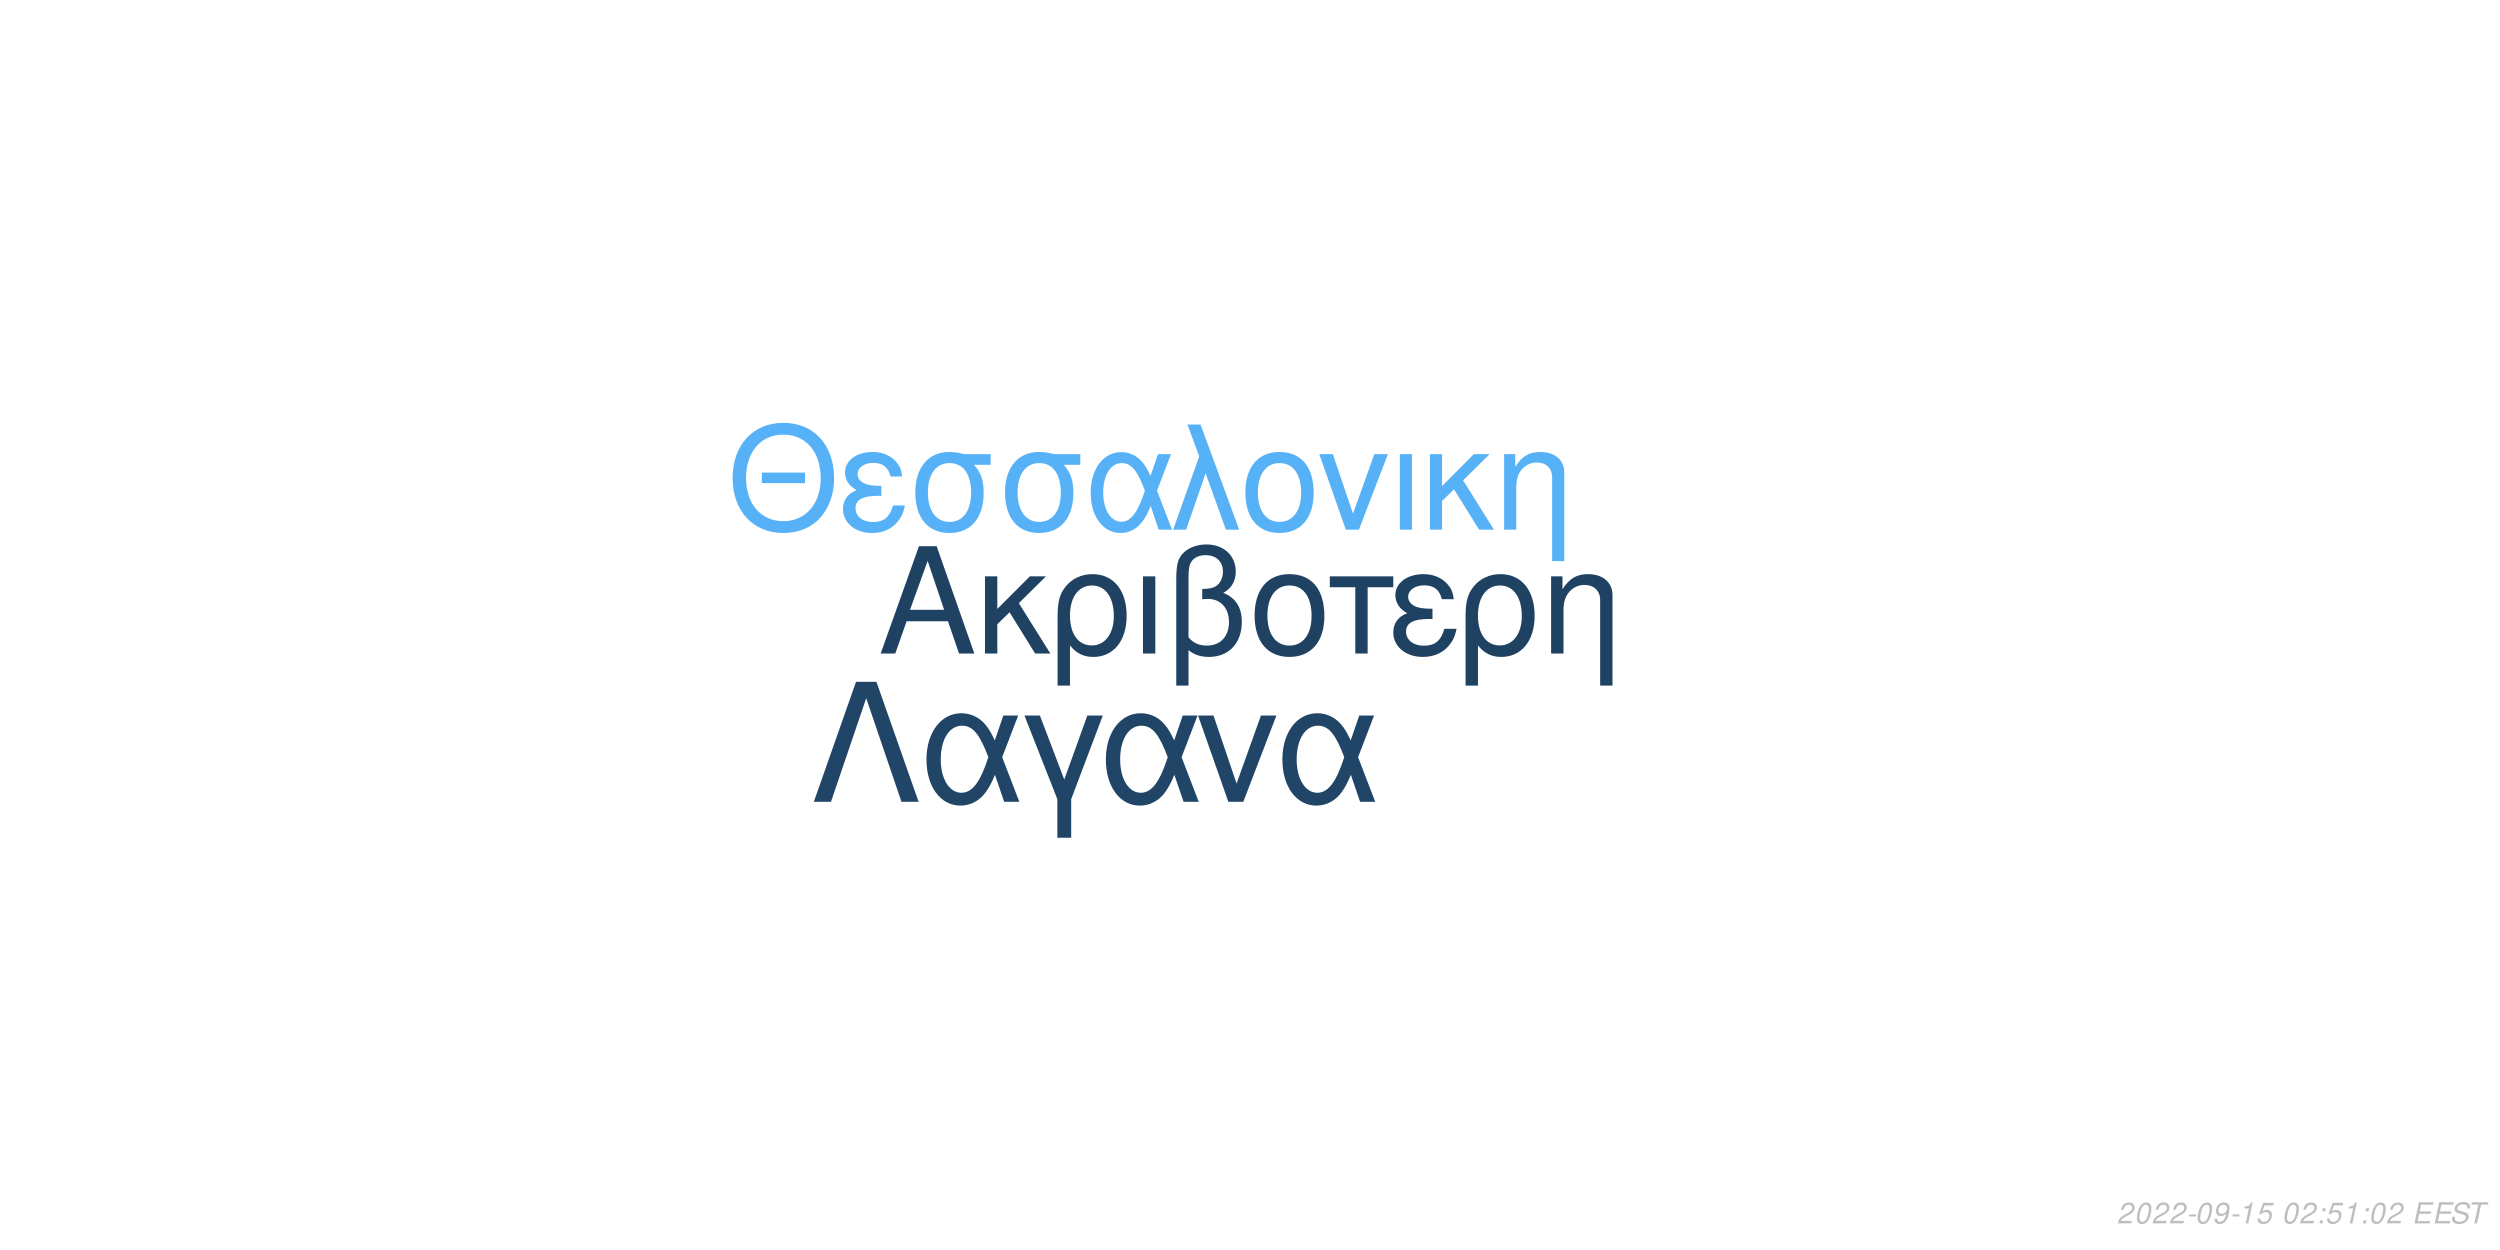
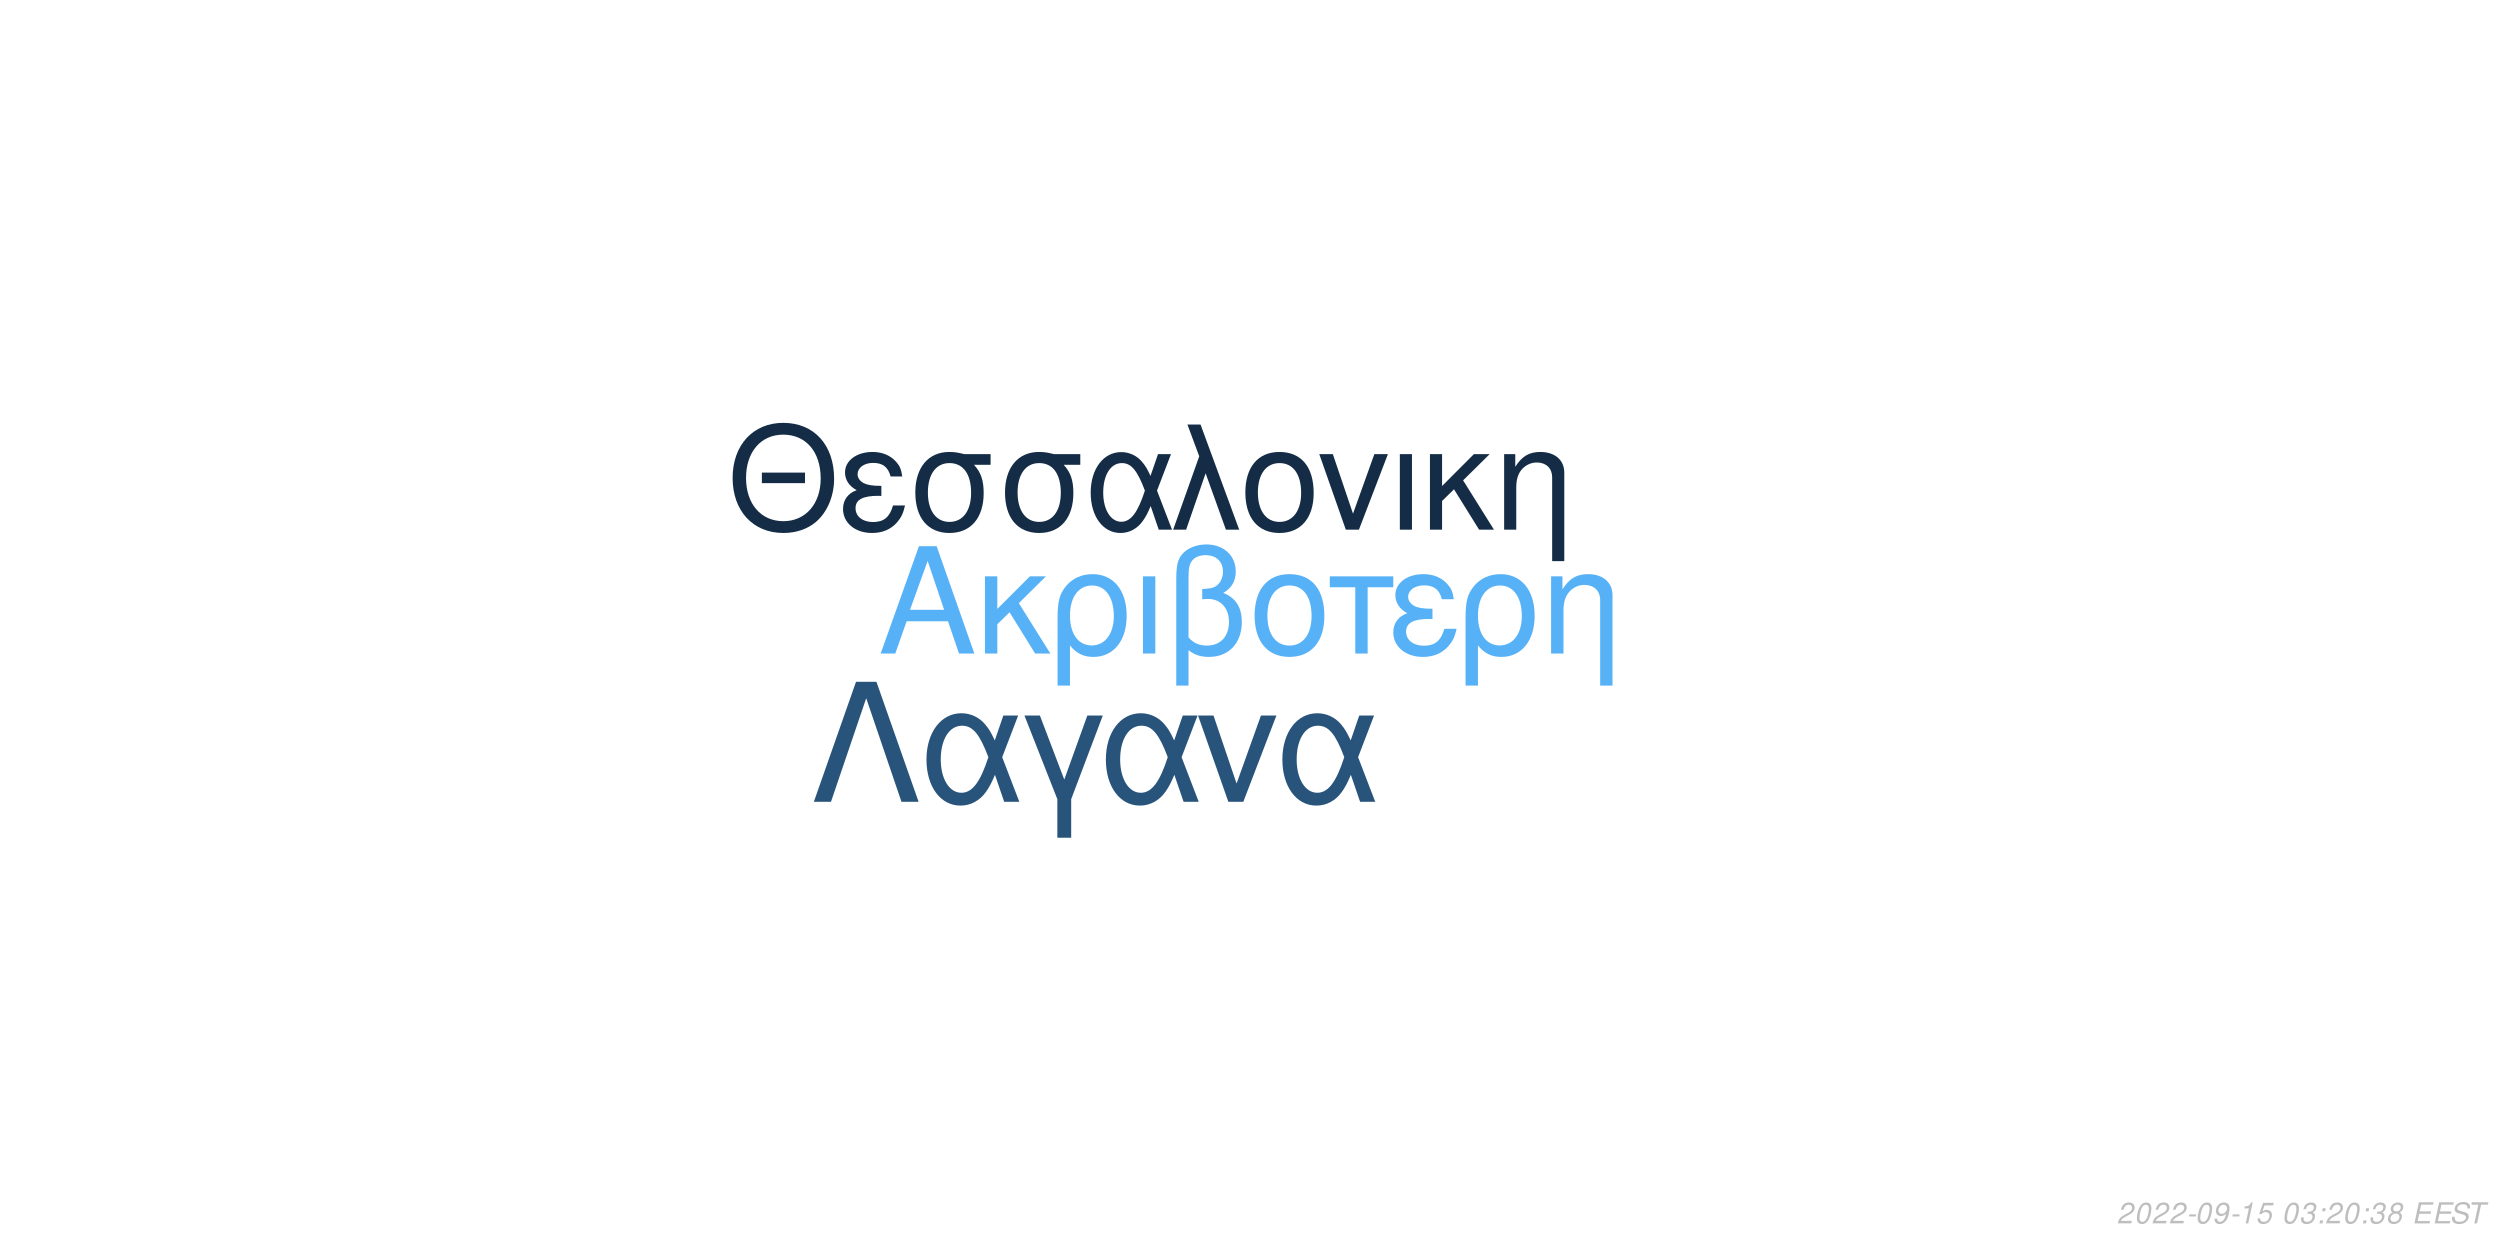
<svg xmlns="http://www.w3.org/2000/svg" xmlns:xlink="http://www.w3.org/1999/xlink" width="864pt" height="432pt" viewBox="0 0 864 432" version="1.1">
  <defs>
    <g>
      <symbol overflow="visible" id="glyph0-0">
        <path style="stroke:none;" d="" />
      </symbol>
      <symbol overflow="visible" id="glyph0-1">
        <path style="stroke:none;" d="M 24.125 -11.141 L 27.938 0 L 33.234 0 L 20.203 -37.094 L 14.094 -37.094 L 0.859 0 L 5.906 0 L 9.828 -11.141 Z M 22.797 -15.109 L 11 -15.109 L 17.094 -32.016 Z M 22.797 -15.109 " />
      </symbol>
      <symbol overflow="visible" id="glyph0-2">
        <path style="stroke:none;" d="M 7.172 -15.422 L 7.172 -26.672 L 2.906 -26.672 L 2.906 0 L 7.172 0 L 7.172 -10.125 L 11.406 -14.25 L 20.25 0 L 25.5 0 L 14.609 -17.406 L 23.969 -26.672 L 18.422 -26.672 Z M 7.172 -15.422 " />
      </symbol>
      <symbol overflow="visible" id="glyph0-3">
        <path style="stroke:none;" d="M 3 11.094 L 7.281 11.094 L 7.281 -2.797 C 9.516 -0.047 11.953 1.172 15.375 1.172 C 22.344 1.172 26.875 -4.422 26.875 -13.031 C 26.875 -21.891 22.297 -27.438 15.062 -27.438 C 11.297 -27.438 7.984 -25.906 5.797 -23.156 C 3.672 -20.516 3 -17.969 3 -12.359 Z M 14.906 -23.516 C 19.547 -23.516 22.438 -19.438 22.438 -12.922 C 22.438 -6.812 19.391 -2.797 14.812 -2.797 C 10.172 -2.797 7.281 -6.766 7.281 -13.125 C 7.281 -19.484 10.234 -23.516 14.906 -23.516 Z M 14.906 -23.516 " />
      </symbol>
      <symbol overflow="visible" id="glyph0-4">
        <path style="stroke:none;" d="M 3.516 0 L 7.781 0 L 7.781 -26.672 L 3.516 -26.672 Z M 3.516 0 " />
      </symbol>
      <symbol overflow="visible" id="glyph0-5">
        <path style="stroke:none;" d="M 4.016 11.094 L 8.25 11.094 L 8.25 -1.172 C 10.172 0.406 12.422 1.172 15.312 1.172 C 22.188 1.172 26.672 -3.609 26.672 -10.891 C 26.672 -15.984 24.578 -19.234 20.25 -20.969 C 23.109 -22.547 24.578 -25.031 24.578 -28.344 C 24.578 -33.844 20.406 -37.703 14.453 -37.703 C 10.938 -37.703 7.734 -36.391 6 -34.25 C 4.484 -32.422 4.016 -30.328 4.016 -25.391 Z M 8.25 -25.656 C 8.25 -29.359 8.5 -30.844 9.469 -32.062 C 10.375 -33.281 12.156 -34 14.094 -34 C 17.812 -34 20.156 -31.812 20.156 -28.297 C 20.156 -25.953 18.984 -23.812 17.297 -23.047 C 16.281 -22.547 15.469 -22.438 12.984 -22.297 L 12.984 -18.781 C 13.734 -18.828 14.344 -18.875 14.969 -18.875 C 19.344 -18.875 22.234 -15.719 22.234 -10.891 C 22.234 -5.906 19.281 -2.75 14.656 -2.75 C 11.953 -2.75 9.922 -3.609 8.25 -5.594 Z M 8.25 -25.656 " />
      </symbol>
      <symbol overflow="visible" id="glyph0-6">
        <path style="stroke:none;" d="M 14.094 -27.438 C 6.562 -27.438 2.094 -22.094 2.094 -13.125 C 2.094 -4.125 6.562 1.172 14.141 1.172 C 21.672 1.172 26.203 -4.172 26.203 -12.922 C 26.203 -22.188 21.828 -27.438 14.094 -27.438 Z M 14.141 -23.516 C 18.938 -23.516 21.781 -19.594 21.781 -12.984 C 21.781 -6.672 18.828 -2.75 14.141 -2.75 C 9.422 -2.75 6.516 -6.672 6.516 -13.125 C 6.516 -19.594 9.422 -23.516 14.141 -23.516 Z M 14.141 -23.516 " />
      </symbol>
      <symbol overflow="visible" id="glyph0-7">
        <path style="stroke:none;" d="M 7.891 0 L 12.156 0 L 12.156 -22.906 L 21.016 -22.906 L 21.016 -26.672 L -0.922 -26.672 L -0.922 -22.906 L 7.891 -22.906 Z M 7.891 0 " />
      </symbol>
      <symbol overflow="visible" id="glyph0-8">
        <path style="stroke:none;" d="M 14.562 -15.469 C 11.344 -15.469 9.562 -15.781 8.297 -16.438 C 6.922 -17.203 6.156 -18.328 6.156 -19.547 C 6.156 -21.891 8.453 -23.562 11.656 -23.562 C 15.062 -23.562 16.953 -22.094 17.812 -18.781 L 21.938 -18.781 C 21.578 -21.266 21.062 -22.5 19.797 -23.922 C 17.812 -26.203 14.906 -27.438 11.453 -27.438 C 5.797 -27.438 1.734 -24.375 1.734 -20.203 C 1.734 -17.609 3.156 -15.375 5.859 -13.938 C 2.797 -12.875 1.016 -10.484 1.016 -7.328 C 1.016 -2.391 5.297 1.172 11.25 1.172 C 14.969 1.172 17.906 -0.109 20.156 -2.641 C 21.578 -4.328 22.297 -5.797 22.906 -8.547 L 18.672 -8.547 C 17.5 -4.422 15.422 -2.703 11.609 -2.703 C 7.938 -2.703 5.438 -4.688 5.438 -7.578 C 5.438 -10.578 7.938 -11.953 13.484 -11.953 C 13.641 -11.953 14.094 -11.953 14.562 -11.906 Z M 14.562 -15.469 " />
      </symbol>
      <symbol overflow="visible" id="glyph0-9">
        <path style="stroke:none;" d="M 3.562 -26.672 L 3.562 0 L 7.844 0 L 7.844 -14.703 C 7.844 -17.906 8.5 -19.891 10.031 -21.531 C 11.406 -22.953 13.188 -23.719 15.062 -23.719 C 18.375 -23.719 20.516 -21.672 20.516 -18.469 L 20.516 11.094 L 24.781 11.094 L 24.781 -20.156 C 24.781 -24.578 21.469 -27.438 16.328 -27.438 C 12.359 -27.438 9.828 -25.906 7.484 -22.188 L 7.484 -26.672 Z M 3.562 -26.672 " />
      </symbol>
      <symbol overflow="visible" id="glyph1-0">
        <path style="stroke:none;" d="" />
      </symbol>
      <symbol overflow="visible" id="glyph1-1">
        <path style="stroke:none;" d="M 26.859 -19.734 L 11.953 -19.734 L 11.953 -16.094 L 26.859 -16.094 Z M 19.328 -36.922 C 8.922 -36.922 1.844 -29.25 1.844 -17.891 C 1.844 -6.484 8.875 1.141 19.391 1.141 C 23.812 1.141 27.703 -0.203 30.641 -2.688 C 34.578 -6.031 36.922 -11.656 36.922 -17.594 C 36.922 -29.297 30 -36.922 19.328 -36.922 Z M 19.328 -32.844 C 27.203 -32.844 32.281 -26.906 32.281 -17.688 C 32.281 -8.922 27.062 -2.938 19.391 -2.938 C 11.609 -2.938 6.484 -8.922 6.484 -17.891 C 6.484 -26.859 11.609 -32.844 19.328 -32.844 Z M 19.328 -32.844 " />
      </symbol>
      <symbol overflow="visible" id="glyph1-2">
        <path style="stroke:none;" d="M 14.25 -15.141 C 11.109 -15.141 9.375 -15.453 8.125 -16.094 C 6.781 -16.844 6.031 -17.938 6.031 -19.141 C 6.031 -21.422 8.266 -23.078 11.406 -23.078 C 14.75 -23.078 16.594 -21.625 17.438 -18.391 L 21.469 -18.391 C 21.125 -20.828 20.625 -22.031 19.391 -23.422 C 17.438 -25.656 14.594 -26.859 11.219 -26.859 C 5.688 -26.859 1.688 -23.875 1.688 -19.781 C 1.688 -17.234 3.094 -15.047 5.734 -13.656 C 2.734 -12.609 1 -10.266 1 -7.172 C 1 -2.344 5.188 1.141 11.016 1.141 C 14.656 1.141 17.547 -0.094 19.734 -2.594 C 21.125 -4.234 21.828 -5.688 22.422 -8.375 L 18.281 -8.375 C 17.141 -4.328 15.094 -2.641 11.359 -2.641 C 7.766 -2.641 5.328 -4.578 5.328 -7.422 C 5.328 -10.359 7.766 -11.703 13.203 -11.703 C 13.359 -11.703 13.797 -11.703 14.25 -11.656 Z M 14.25 -15.141 " />
      </symbol>
      <symbol overflow="visible" id="glyph1-3">
        <path style="stroke:none;" d="M 29 -26.109 L 19.938 -26.109 C 17.594 -26.703 16.438 -26.859 14.703 -26.859 C 7.469 -26.859 2.984 -21.469 2.984 -12.859 C 2.984 -4.031 7.375 1.141 14.797 1.141 C 22.172 1.141 26.609 -4.078 26.609 -12.656 C 26.609 -17.047 25.656 -19.828 23.266 -22.422 L 29 -22.422 Z M 14.797 -23.016 C 19.531 -23.016 22.266 -19.234 22.266 -12.75 C 22.266 -6.531 19.438 -2.688 14.797 -2.688 C 10.172 -2.688 7.328 -6.531 7.328 -12.859 C 7.328 -19.188 10.172 -23.016 14.797 -23.016 Z M 14.797 -23.016 " />
      </symbol>
      <symbol overflow="visible" id="glyph1-4">
        <path style="stroke:none;" d="M 29.344 -26.109 L 24.859 -26.109 L 22.266 -18.578 C 21.125 -21.031 20.484 -22.125 19.328 -23.469 C 17.547 -25.609 14.906 -26.812 12.156 -26.812 C 5.984 -26.812 1.594 -20.984 1.594 -12.812 C 1.594 -4.578 5.828 1.141 11.906 1.141 C 14.953 1.141 17.734 -0.344 19.625 -3.047 C 20.672 -4.531 21.281 -5.688 22.328 -8.172 L 25.109 0 L 29.703 0 L 24.516 -13.5 Z M 20.328 -13.5 C 17.891 -5.922 15.453 -2.734 12.156 -2.734 C 8.516 -2.734 5.922 -6.922 5.922 -12.812 C 5.922 -18.938 8.516 -23.016 12.359 -23.016 C 15.594 -23.016 17.688 -20.531 20.328 -13.5 Z M 20.328 -13.5 " />
      </symbol>
      <symbol overflow="visible" id="glyph1-5">
        <path style="stroke:none;" d="M 1.094 0 L 5.578 0 L 12.312 -19.484 L 19.328 0 L 23.922 0 L 10.562 -36.328 L 6.031 -36.328 L 10.109 -25.359 Z M 1.094 0 " />
      </symbol>
      <symbol overflow="visible" id="glyph1-6">
        <path style="stroke:none;" d="M 13.797 -26.859 C 6.422 -26.859 2.047 -21.625 2.047 -12.859 C 2.047 -4.031 6.422 1.141 13.859 1.141 C 21.234 1.141 25.656 -4.078 25.656 -12.656 C 25.656 -21.719 21.375 -26.859 13.797 -26.859 Z M 13.859 -23.016 C 18.531 -23.016 21.328 -19.188 21.328 -12.703 C 21.328 -6.531 18.438 -2.688 13.859 -2.688 C 9.219 -2.688 6.375 -6.531 6.375 -12.859 C 6.375 -19.188 9.219 -23.016 13.859 -23.016 Z M 13.859 -23.016 " />
      </symbol>
      <symbol overflow="visible" id="glyph1-7">
        <path style="stroke:none;" d="M 14.297 0 L 24.312 -26.109 L 19.625 -26.109 L 12.25 -5.531 L 5.281 -26.109 L 0.594 -26.109 L 9.766 0 Z M 14.297 0 " />
      </symbol>
      <symbol overflow="visible" id="glyph1-8">
        <path style="stroke:none;" d="M 3.438 0 L 7.625 0 L 7.625 -26.109 L 3.438 -26.109 Z M 3.438 0 " />
      </symbol>
      <symbol overflow="visible" id="glyph1-9">
        <path style="stroke:none;" d="M 7.031 -15.094 L 7.031 -26.109 L 2.844 -26.109 L 2.844 0 L 7.031 0 L 7.031 -9.922 L 11.156 -13.953 L 19.828 0 L 24.969 0 L 14.297 -17.047 L 23.469 -26.109 L 18.031 -26.109 Z M 7.031 -15.094 " />
      </symbol>
      <symbol overflow="visible" id="glyph1-10">
        <path style="stroke:none;" d="M 3.484 -26.109 L 3.484 0 L 7.672 0 L 7.672 -14.406 C 7.672 -17.547 8.328 -19.484 9.812 -21.078 C 11.156 -22.469 12.906 -23.219 14.75 -23.219 C 17.984 -23.219 20.078 -21.234 20.078 -18.094 L 20.078 10.859 L 24.266 10.859 L 24.266 -19.734 C 24.266 -24.062 21.031 -26.859 16 -26.859 C 12.109 -26.859 9.609 -25.359 7.328 -21.719 L 7.328 -26.109 Z M 3.484 -26.109 " />
      </symbol>
      <symbol overflow="visible" id="glyph2-0">
        <path style="stroke:none;" d="" />
      </symbol>
      <symbol overflow="visible" id="glyph2-1">
        <path style="stroke:none;" d="M 22.531 -41.484 L 15.484 -41.484 L 0.906 0 L 6.828 0 L 19 -35.797 L 31.188 0 L 37.109 0 Z M 22.531 -41.484 " />
      </symbol>
      <symbol overflow="visible" id="glyph2-2">
        <path style="stroke:none;" d="M 33.516 -29.812 L 28.391 -29.812 L 25.438 -21.219 C 24.125 -24.016 23.391 -25.266 22.078 -26.797 C 20.031 -29.25 17.016 -30.609 13.891 -30.609 C 6.828 -30.609 1.828 -23.953 1.828 -14.625 C 1.828 -5.234 6.656 1.312 13.594 1.312 C 17.078 1.312 20.266 -0.391 22.422 -3.469 C 23.609 -5.172 24.297 -6.484 25.5 -9.328 L 28.688 0 L 33.922 0 L 28 -15.422 Z M 23.219 -15.422 C 20.422 -6.766 17.641 -3.125 13.891 -3.125 C 9.734 -3.125 6.766 -7.906 6.766 -14.625 C 6.766 -21.625 9.734 -26.297 14.109 -26.297 C 17.812 -26.297 20.203 -23.453 23.219 -15.422 Z M 23.219 -15.422 " />
      </symbol>
      <symbol overflow="visible" id="glyph2-3">
        <path style="stroke:none;" d="M 12.062 12.406 L 16.844 12.406 L 16.844 -0.906 L 27.766 -29.812 L 22.422 -29.812 L 14.453 -7.688 L 6.031 -29.812 L 0.688 -29.812 L 12.062 -0.906 Z M 12.062 12.406 " />
      </symbol>
      <symbol overflow="visible" id="glyph2-4">
        <path style="stroke:none;" d="M 16.328 0 L 27.766 -29.812 L 22.422 -29.812 L 14 -6.312 L 6.031 -29.812 L 0.688 -29.812 L 11.156 0 Z M 16.328 0 " />
      </symbol>
      <symbol overflow="visible" id="glyph3-0">
        <path style="stroke:none;" d="" />
      </symbol>
      <symbol overflow="visible" id="glyph3-1">
        <path style="stroke:none;" d="M 5.234 -0.875 L 1.469 -0.875 C 1.641 -1.375 2.203 -1.891 3.109 -2.344 L 4.234 -2.938 C 5.562 -3.625 6.219 -4.469 6.219 -5.484 C 6.219 -5.938 6.062 -6.359 5.797 -6.656 C 5.469 -7.047 4.984 -7.234 4.312 -7.234 C 2.766 -7.234 1.891 -6.453 1.484 -4.734 L 2.375 -4.734 C 2.484 -5.188 2.609 -5.484 2.797 -5.75 C 3.094 -6.203 3.609 -6.453 4.188 -6.453 C 4.891 -6.453 5.344 -6.031 5.344 -5.375 C 5.344 -4.703 4.859 -4.094 4.016 -3.656 L 2.984 -3.125 C 1.234 -2.188 0.797 -1.656 0.344 -0.016 L 5.047 -0.016 Z M 5.234 -0.875 " />
      </symbol>
      <symbol overflow="visible" id="glyph3-2">
        <path style="stroke:none;" d="M 4.203 -7.234 C 3.375 -7.234 2.688 -6.812 2.125 -5.984 C 1.484 -5.047 0.984 -3.188 0.984 -1.734 C 0.984 -1.109 1.172 -0.562 1.484 -0.266 C 1.797 0.047 2.281 0.234 2.766 0.234 C 3.625 0.234 4.281 -0.156 4.859 -1.016 C 5.516 -1.953 6 -3.797 6 -5.266 C 6 -6.5 5.328 -7.234 4.203 -7.234 Z M 4.094 -6.453 C 4.734 -6.453 5.125 -5.984 5.125 -5.156 C 5.125 -4.203 4.781 -2.625 4.406 -1.812 C 3.984 -0.938 3.516 -0.547 2.875 -0.547 C 2.25 -0.547 1.875 -1.031 1.875 -1.828 C 1.875 -2.797 2.203 -4.344 2.594 -5.203 C 2.984 -6.047 3.453 -6.453 4.094 -6.453 Z M 4.094 -6.453 " />
      </symbol>
      <symbol overflow="visible" id="glyph3-3">
        <path style="stroke:none;" d="M 3.516 -3.125 L 1.125 -3.125 L 0.969 -2.406 L 3.359 -2.406 Z M 3.516 -3.125 " />
      </symbol>
      <symbol overflow="visible" id="glyph3-4">
        <path style="stroke:none;" d="M 0.844 -1.656 C 0.844 -1.547 0.844 -1.438 0.844 -1.375 C 0.844 -0.406 1.531 0.234 2.578 0.234 C 3.203 0.234 3.766 0.016 4.297 -0.438 C 4.938 -1 5.312 -1.656 5.594 -2.719 C 5.844 -3.672 6.016 -4.766 6.016 -5.375 C 6.016 -5.844 5.844 -6.328 5.547 -6.656 C 5.203 -7.031 4.703 -7.234 4.062 -7.234 C 2.516 -7.234 1.297 -5.938 1.297 -4.266 C 1.297 -3.203 1.984 -2.547 3.047 -2.547 C 3.484 -2.547 3.953 -2.672 4.281 -2.891 C 4.406 -2.984 4.547 -3.078 4.828 -3.344 C 4.438 -1.484 3.703 -0.547 2.703 -0.547 C 2.109 -0.547 1.719 -0.938 1.719 -1.547 L 1.719 -1.656 Z M 3.953 -6.453 C 4.625 -6.453 5.141 -5.953 5.141 -5.281 C 5.141 -4.188 4.312 -3.312 3.297 -3.312 C 2.594 -3.312 2.172 -3.734 2.172 -4.453 C 2.172 -5.562 2.984 -6.453 3.953 -6.453 Z M 3.953 -6.453 " />
      </symbol>
      <symbol overflow="visible" id="glyph3-5">
        <path style="stroke:none;" d="M 3.703 -5.188 L 2.594 0 L 3.469 0 L 5.016 -7.234 L 4.438 -7.234 C 3.906 -6.156 3.688 -6.016 2.234 -5.812 L 2.109 -5.188 Z M 3.703 -5.188 " />
      </symbol>
      <symbol overflow="visible" id="glyph3-6">
        <path style="stroke:none;" d="M 6.297 -7.094 L 2.594 -7.094 L 1.234 -3.234 L 2.047 -3.234 C 2.656 -3.766 2.938 -3.906 3.531 -3.906 C 4.328 -3.906 4.797 -3.453 4.797 -2.688 C 4.797 -1.438 3.969 -0.547 2.828 -0.547 C 2.031 -0.547 1.609 -0.938 1.578 -1.734 L 0.703 -1.734 L 0.703 -1.516 C 0.703 -0.938 0.844 -0.547 1.188 -0.266 C 1.562 0.062 2.078 0.234 2.703 0.234 C 3.656 0.234 4.391 -0.156 4.984 -0.922 C 5.422 -1.5 5.672 -2.234 5.672 -2.953 C 5.672 -4 4.938 -4.672 3.812 -4.672 C 3.328 -4.672 2.906 -4.547 2.406 -4.234 L 3.109 -6.219 L 6.109 -6.219 Z M 6.297 -7.094 " />
      </symbol>
      <symbol overflow="visible" id="glyph3-7">
        <path style="stroke:none;" d="" />
      </symbol>
      <symbol overflow="visible" id="glyph3-8">
+         <path style="stroke:none;" d="M 2.922 -3.312 C 3.125 -3.344 3.234 -3.344 3.375 -3.344 C 4.203 -3.344 4.688 -3 4.688 -2.406 C 4.688 -1.312 3.906 -0.547 2.781 -0.547 C 2.047 -0.547 1.594 -0.938 1.594 -1.562 C 1.594 -1.719 1.609 -1.844 1.656 -2.094 L 0.766 -2.094 C 0.734 -1.797 0.719 -1.641 0.719 -1.469 C 0.719 -0.375 1.406 0.234 2.641 0.234 C 3.547 0.234 4.297 -0.078 4.812 -0.656 C 5.266 -1.156 5.562 -1.875 5.562 -2.547 C 5.562 -3.125 5.344 -3.453 4.797 -3.734 C 5.641 -4.234 6.016 -4.844 6.016 -5.734 C 6.016 -6.656 5.312 -7.234 4.203 -7.234 C 3.375 -7.234 2.672 -6.938 2.188 -6.375 C 1.891 -6.031 1.703 -5.641 1.516 -4.906 L 2.391 -4.906 C 2.5 -5.359 2.594 -5.594 2.734 -5.812 C 3.047 -6.234 3.516 -6.453 4.078 -6.453 C 4.734 -6.453 5.141 -6.125 5.141 -5.578 C 5.141 -5.188 5.016 -4.797 4.797 -4.547 C 4.516 -4.234 4 -4.062 3.266 -4.062 L 3.078 -4.062 Z M 2.922 -3.312 " />
+       </symbol>
+       <symbol overflow="visible" id="glyph3-9">
        <path style="stroke:none;" d="M 2.359 -1.031 L 1.312 -1.031 L 1.094 0 L 2.141 0 Z M 3.266 -5.234 L 2.219 -5.234 L 2 -4.203 L 3.047 -4.203 Z M 3.266 -5.234 " />
      </symbol>
-       <symbol overflow="visible" id="glyph3-9">
+       <symbol overflow="visible" id="glyph3-10">
+         <path style="stroke:none;" d="M 4.766 -3.797 C 5.078 -3.969 5.234 -4.078 5.438 -4.234 C 5.812 -4.594 6.062 -5.172 6.062 -5.734 C 6.062 -6.625 5.344 -7.234 4.266 -7.234 C 2.812 -7.234 1.703 -6.219 1.703 -4.875 C 1.703 -4.406 1.875 -4.125 2.359 -3.812 C 1.297 -3.312 0.75 -2.516 0.75 -1.469 C 0.75 -0.438 1.547 0.234 2.812 0.234 C 3.656 0.234 4.359 -0.094 4.938 -0.734 C 5.359 -1.234 5.609 -1.859 5.609 -2.438 C 5.609 -3.047 5.312 -3.516 4.766 -3.797 Z M 4.109 -6.453 C 4.797 -6.453 5.188 -6.125 5.188 -5.578 C 5.188 -5.266 5.062 -4.922 4.859 -4.672 C 4.562 -4.312 4.188 -4.156 3.656 -4.156 C 2.984 -4.156 2.594 -4.453 2.594 -4.984 C 2.594 -5.859 3.203 -6.453 4.109 -6.453 Z M 3.453 -3.406 C 4.234 -3.406 4.734 -2.984 4.734 -2.312 C 4.734 -1.312 3.922 -0.547 2.875 -0.547 C 2.125 -0.547 1.625 -0.969 1.625 -1.625 C 1.625 -2.609 2.438 -3.406 3.453 -3.406 Z M 3.453 -3.406 " />
+       </symbol>
+       <symbol overflow="visible" id="glyph3-11">
        <path style="stroke:none;" d="M 2.547 -3.312 L 6.5 -3.312 L 6.688 -4.141 L 2.719 -4.141 L 3.219 -6.469 L 7.344 -6.469 L 7.516 -7.297 L 2.453 -7.297 L 0.906 0 L 6.125 0 L 6.297 -0.812 L 2.016 -0.812 Z M 2.547 -3.312 " />
      </symbol>
-       <symbol overflow="visible" id="glyph3-10">
+       <symbol overflow="visible" id="glyph3-12">
        <path style="stroke:none;" d="M 7.062 -5.156 C 7.125 -5.438 7.141 -5.562 7.141 -5.703 C 7.141 -6.156 6.938 -6.594 6.594 -6.891 C 6.188 -7.25 5.656 -7.406 4.875 -7.406 C 3.844 -7.406 3.047 -7.125 2.5 -6.562 C 2.094 -6.141 1.781 -5.438 1.781 -4.922 C 1.781 -4.297 2.219 -3.766 2.891 -3.562 L 4.594 -3.094 C 5.406 -2.859 5.734 -2.578 5.734 -2.094 C 5.734 -1.781 5.547 -1.406 5.266 -1.141 C 4.844 -0.766 4.266 -0.578 3.453 -0.578 C 2.328 -0.578 1.812 -0.984 1.812 -1.906 C 1.812 -2.047 1.812 -2.125 1.844 -2.312 L 0.984 -2.312 C 0.906 -2.062 0.891 -1.906 0.891 -1.688 C 0.891 -0.484 1.797 0.234 3.297 0.234 C 4.359 0.234 5.234 -0.062 5.812 -0.609 C 6.344 -1.078 6.688 -1.797 6.688 -2.375 C 6.688 -2.641 6.609 -2.906 6.453 -3.156 C 6.234 -3.5 5.938 -3.703 5.469 -3.828 L 3.75 -4.312 C 2.984 -4.547 2.734 -4.734 2.734 -5.188 C 2.734 -5.547 2.875 -5.844 3.188 -6.109 C 3.547 -6.438 4.031 -6.594 4.703 -6.594 C 5.266 -6.594 5.688 -6.484 5.906 -6.297 C 6.094 -6.125 6.219 -5.797 6.219 -5.516 C 6.219 -5.422 6.203 -5.344 6.188 -5.156 Z M 7.062 -5.156 " />
      </symbol>
-       <symbol overflow="visible" id="glyph3-11">
+       <symbol overflow="visible" id="glyph3-13">
        <path style="stroke:none;" d="M 4.938 -6.469 L 7.312 -6.469 L 7.484 -7.297 L 1.75 -7.297 L 1.578 -6.469 L 3.984 -6.469 L 2.609 0 L 3.547 0 Z M 4.938 -6.469 " />
      </symbol>
    </g>
  </defs>
  <g id="surface1">
    <rect x="0" y="0" width="864" height="432" style="fill:rgb(100%,100%,100%);fill-opacity:1;stroke:none;" />
-     <g style="fill:rgb(12.157%,25.882%,38.431%);fill-opacity:1;">
+     <g style="fill:rgb(33.725%,69.412%,96.863%);fill-opacity:1;">
      <use xlink:href="#glyph0-1" x="303.5" y="225.861" />
      <use xlink:href="#glyph0-2" x="337.5" y="225.861" />
      <use xlink:href="#glyph0-3" x="362.5" y="225.861" />
      <use xlink:href="#glyph0-4" x="391.5" y="225.861" />
      <use xlink:href="#glyph0-5" x="402.5" y="225.861" />
      <use xlink:href="#glyph0-6" x="431.5" y="225.861" />
      <use xlink:href="#glyph0-7" x="460.5" y="225.861" />
      <use xlink:href="#glyph0-8" x="480.5" y="225.861" />
      <use xlink:href="#glyph0-3" x="503.5" y="225.861" />
      <use xlink:href="#glyph0-9" x="532.5" y="225.861" />
    </g>
-     <g style="fill:rgb(33.725%,69.412%,96.863%);fill-opacity:1;">
+     <g style="fill:rgb(7.843%,17.255%,27.059%);fill-opacity:1;">
      <use xlink:href="#glyph1-1" x="251.348" y="183.058" />
      <use xlink:href="#glyph1-2" x="290.348" y="183.058" />
      <use xlink:href="#glyph1-3" x="313.348" y="183.058" />
      <use xlink:href="#glyph1-3" x="344.348" y="183.058" />
      <use xlink:href="#glyph1-4" x="375.348" y="183.058" />
      <use xlink:href="#glyph1-5" x="404.348" y="183.058" />
      <use xlink:href="#glyph1-6" x="428.348" y="183.058" />
      <use xlink:href="#glyph1-7" x="455.348" y="183.058" />
      <use xlink:href="#glyph1-8" x="480.348" y="183.058" />
      <use xlink:href="#glyph1-9" x="491.348" y="183.058" />
      <use xlink:href="#glyph1-10" x="516.348" y="183.058" />
    </g>
-     <g style="fill:rgb(12.549%,27.059%,40%);fill-opacity:1;">
+     <g style="fill:rgb(15.686%,32.941%,48.235%);fill-opacity:1;">
      <use xlink:href="#glyph2-1" x="280.359" y="277.105" />
      <use xlink:href="#glyph2-2" x="318.359" y="277.105" />
      <use xlink:href="#glyph2-3" x="353.359" y="277.105" />
      <use xlink:href="#glyph2-2" x="380.359" y="277.105" />
      <use xlink:href="#glyph2-4" x="413.359" y="277.105" />
      <use xlink:href="#glyph2-2" x="441.359" y="277.105" />
    </g>
    <g style="fill:rgb(74.51%,74.51%,74.51%);fill-opacity:1;">
      <use xlink:href="#glyph3-1" x="731.52" y="422.81" />
      <use xlink:href="#glyph3-2" x="737.52" y="422.81" />
      <use xlink:href="#glyph3-1" x="743.52" y="422.81" />
      <use xlink:href="#glyph3-1" x="749.52" y="422.81" />
      <use xlink:href="#glyph3-3" x="755.52" y="422.81" />
      <use xlink:href="#glyph3-2" x="758.52" y="422.81" />
      <use xlink:href="#glyph3-4" x="764.52" y="422.81" />
      <use xlink:href="#glyph3-3" x="770.52" y="422.81" />
      <use xlink:href="#glyph3-5" x="773.52" y="422.81" />
      <use xlink:href="#glyph3-6" x="779.52" y="422.81" />
      <use xlink:href="#glyph3-7" x="785.52" y="422.81" />
      <use xlink:href="#glyph3-2" x="788.52" y="422.81" />
-       <use xlink:href="#glyph3-1" x="794.52" y="422.81" />
-       <use xlink:href="#glyph3-8" x="800.52" y="422.81" />
-       <use xlink:href="#glyph3-6" x="803.52" y="422.81" />
-       <use xlink:href="#glyph3-5" x="809.52" y="422.81" />
-       <use xlink:href="#glyph3-8" x="815.52" y="422.81" />
-       <use xlink:href="#glyph3-2" x="818.52" y="422.81" />
-       <use xlink:href="#glyph3-1" x="824.52" y="422.81" />
+       <use xlink:href="#glyph3-8" x="794.52" y="422.81" />
+       <use xlink:href="#glyph3-9" x="800.52" y="422.81" />
+       <use xlink:href="#glyph3-1" x="803.52" y="422.81" />
+       <use xlink:href="#glyph3-2" x="809.52" y="422.81" />
+       <use xlink:href="#glyph3-9" x="815.52" y="422.81" />
+       <use xlink:href="#glyph3-8" x="818.52" y="422.81" />
+       <use xlink:href="#glyph3-10" x="824.52" y="422.81" />
      <use xlink:href="#glyph3-7" x="830.52" y="422.81" />
-       <use xlink:href="#glyph3-9" x="833.52" y="422.81" />
-       <use xlink:href="#glyph3-9" x="840.52" y="422.81" />
-       <use xlink:href="#glyph3-10" x="846.52" y="422.81" />
-       <use xlink:href="#glyph3-11" x="852.52" y="422.81" />
+       <use xlink:href="#glyph3-11" x="833.52" y="422.81" />
+       <use xlink:href="#glyph3-11" x="840.52" y="422.81" />
+       <use xlink:href="#glyph3-12" x="846.52" y="422.81" />
+       <use xlink:href="#glyph3-13" x="852.52" y="422.81" />
    </g>
  </g>
</svg>
